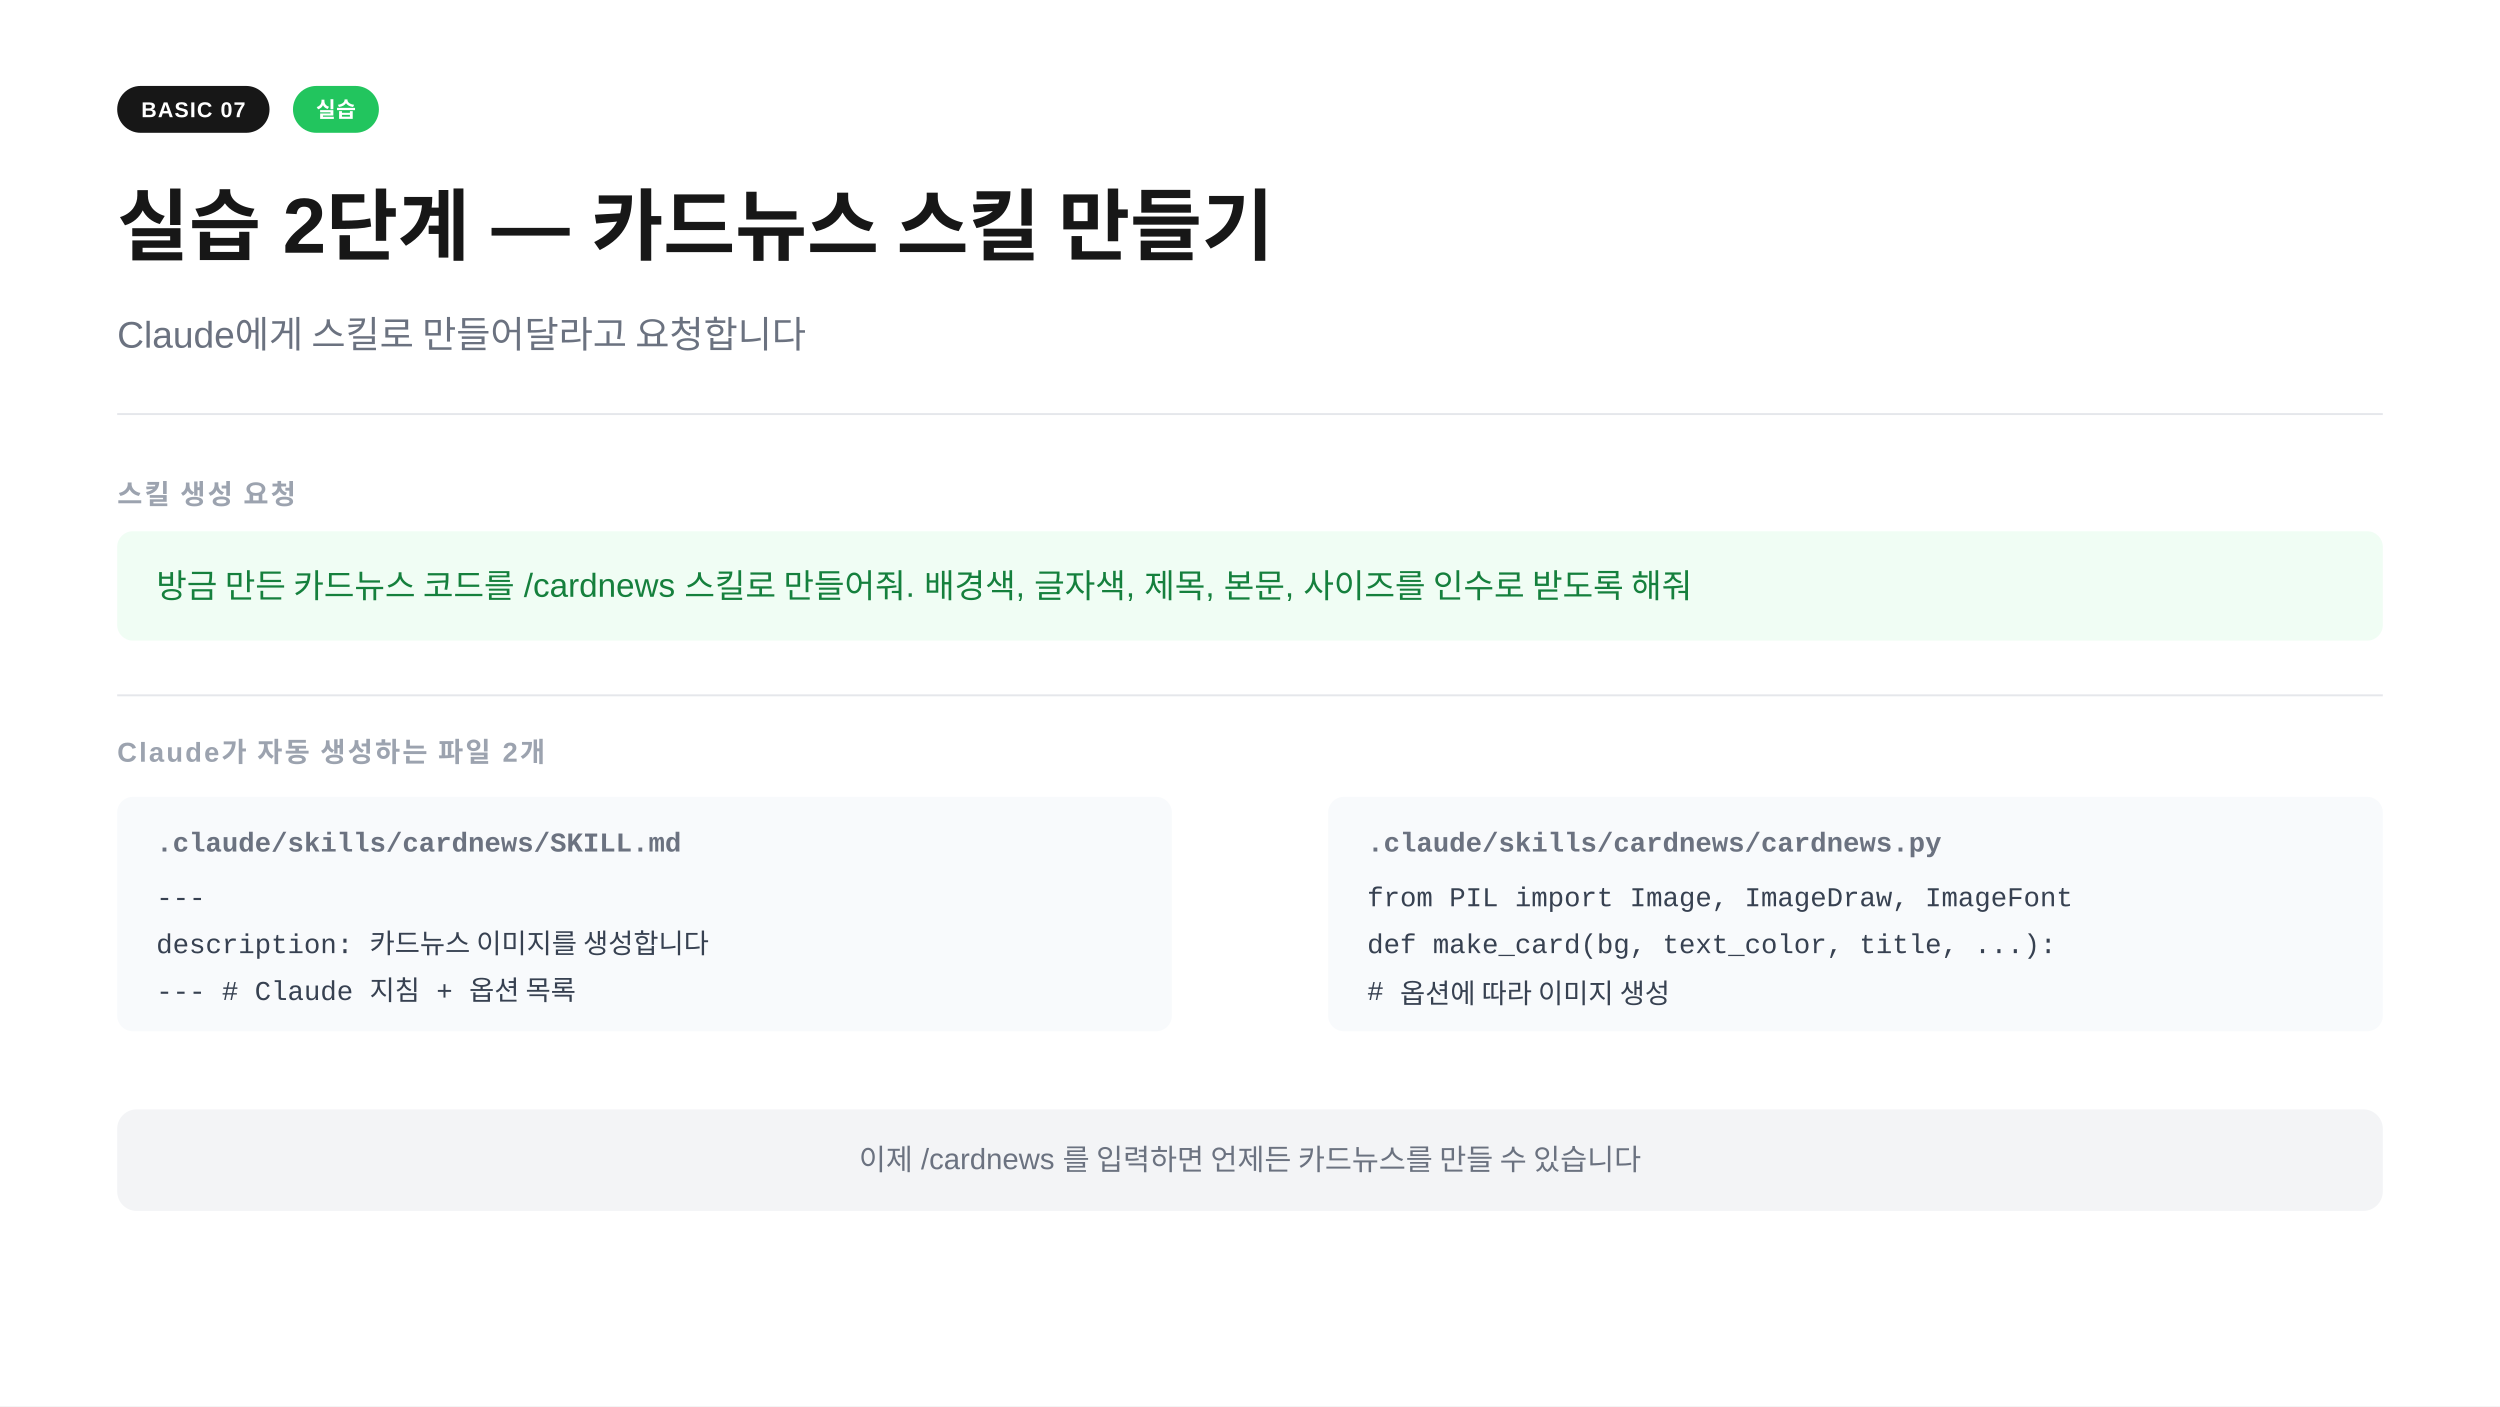
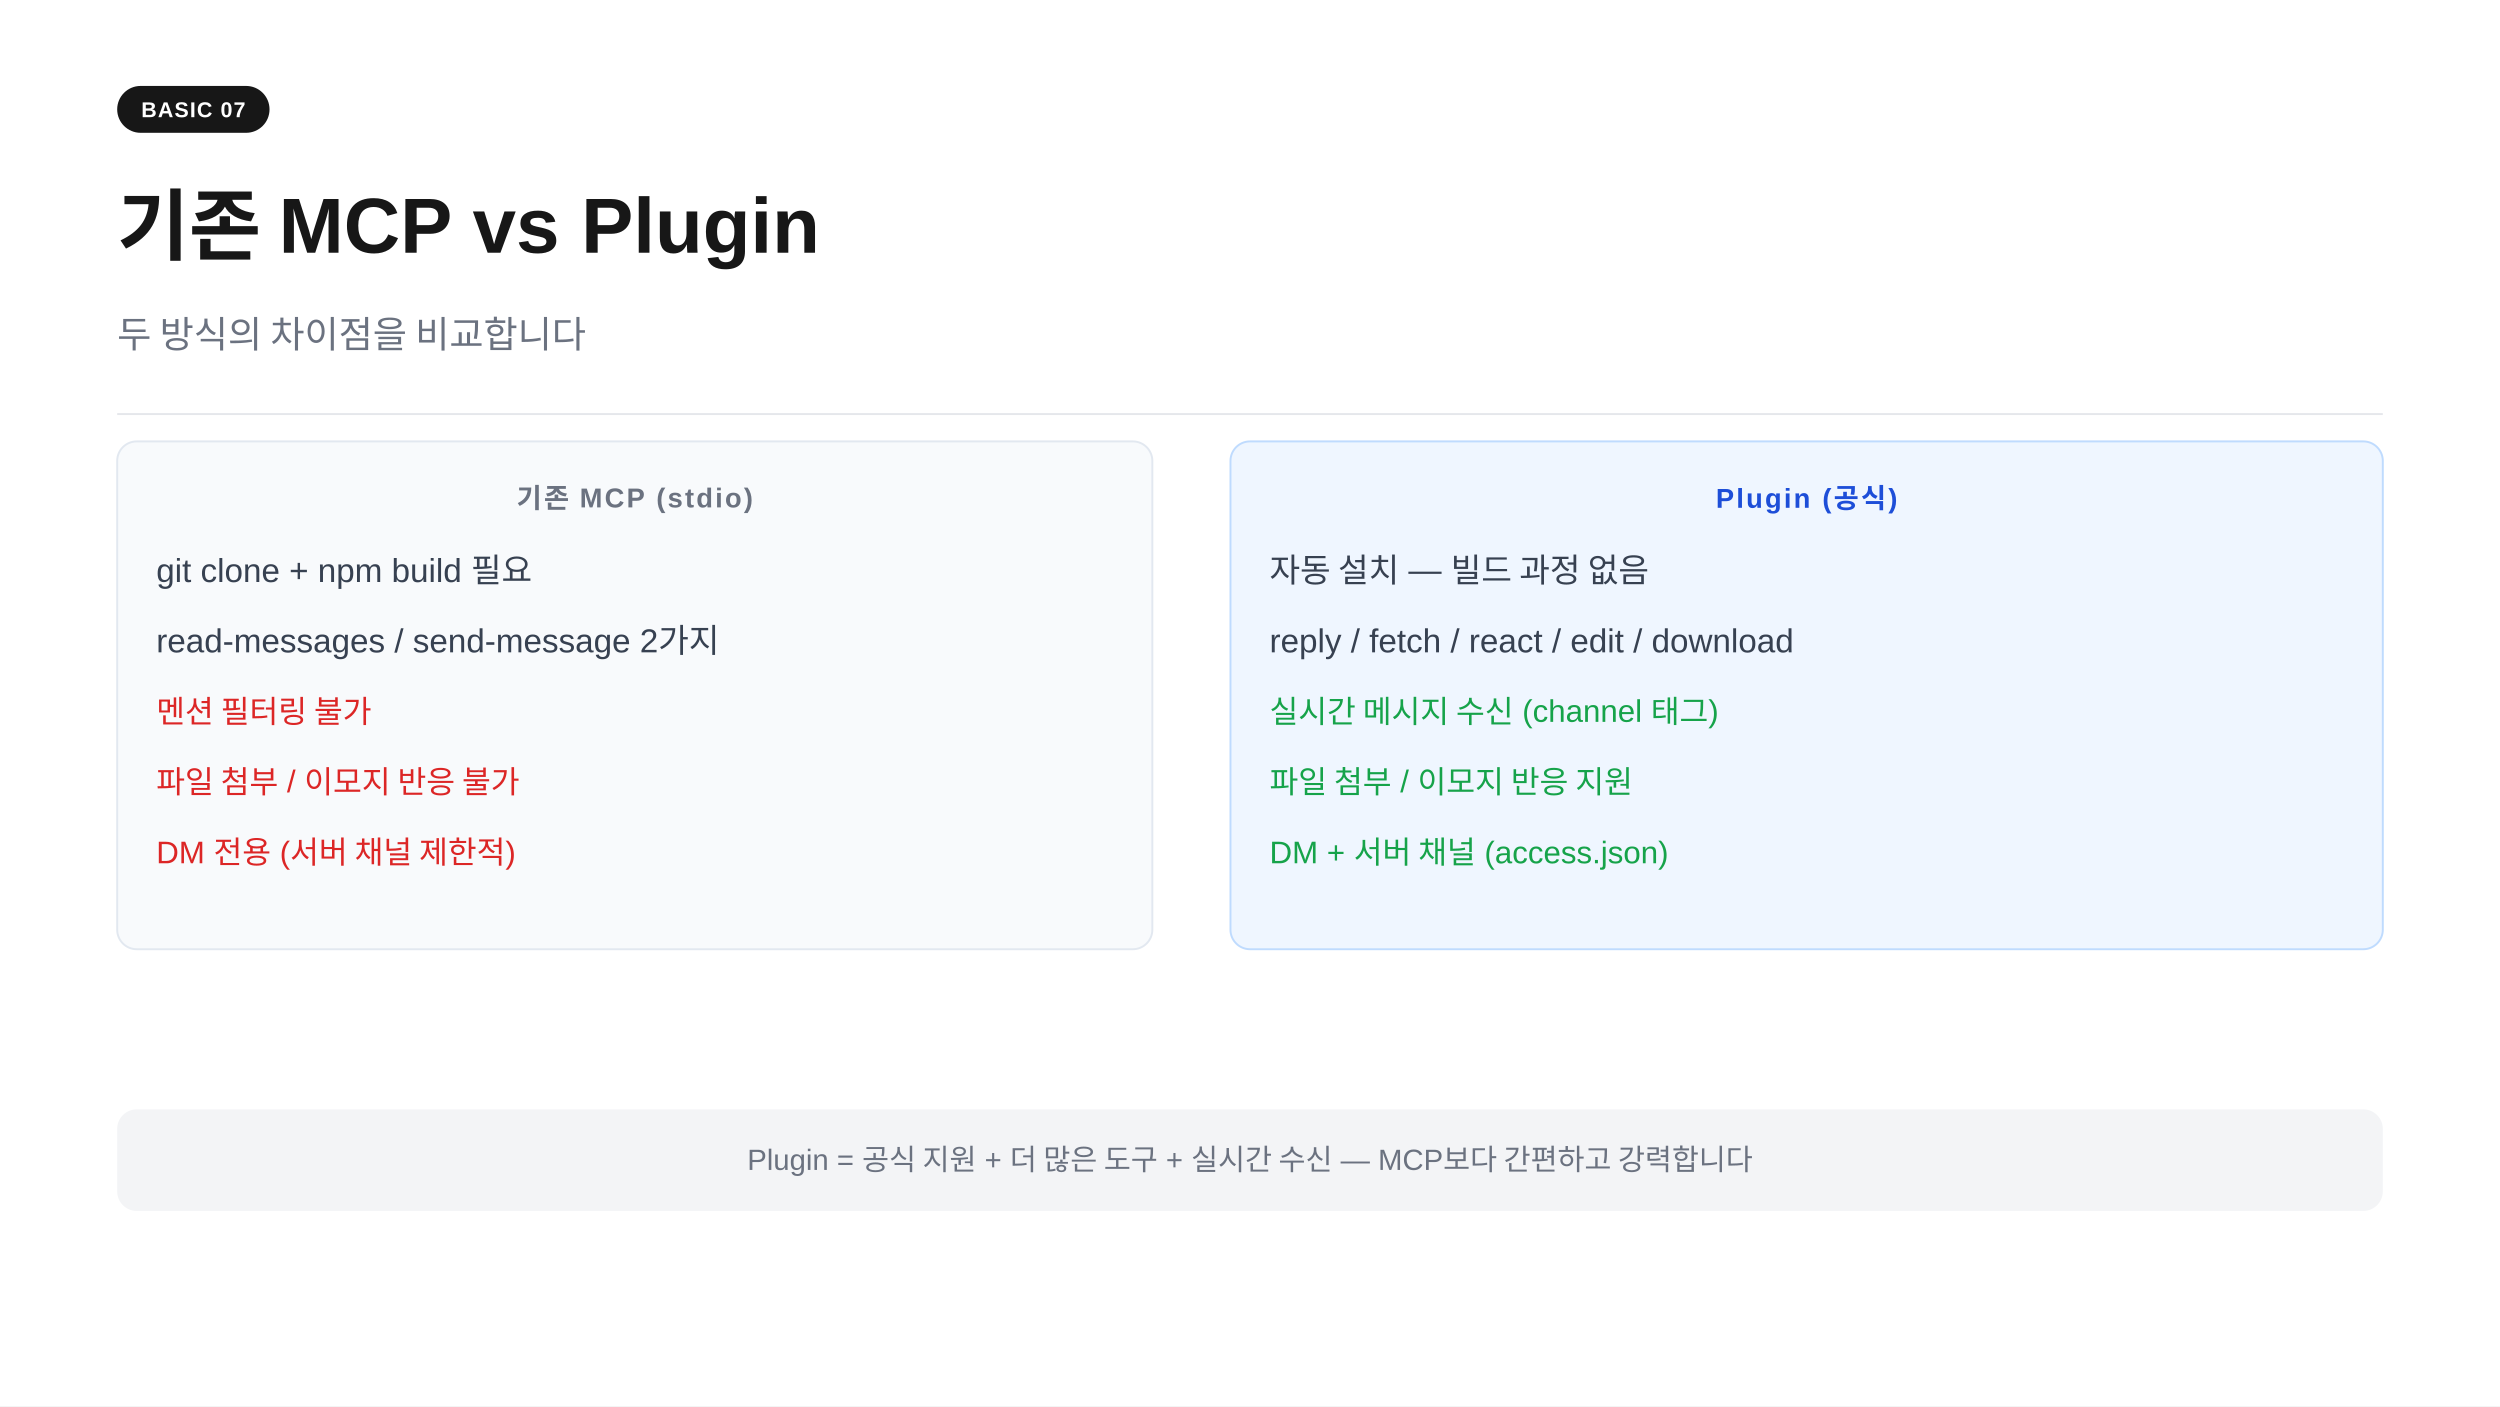
<svg xmlns="http://www.w3.org/2000/svg" width="1280" height="720" viewBox="0 0 1280 720">
  <rect width="1280" height="720" fill="#ffffff" />
  <rect x="60" y="44" width="78" height="24" rx="12" fill="#171717" />
  <text x="99" y="60" text-anchor="middle" font-family="-apple-system,BlinkMacSystemFont,'Segoe UI',Arial,sans-serif" font-size="11" font-weight="700" fill="#ffffff" letter-spacing="0.05em">BASIC 07</text>
-   <rect x="150" y="44" width="44" height="24" rx="12" fill="#22c55e" />
-   <text x="172" y="60" text-anchor="middle" font-family="-apple-system,BlinkMacSystemFont,'Segoe UI',Arial,sans-serif" font-size="11" font-weight="700" fill="#ffffff" letter-spacing="0.02em">실습</text>
-   <text x="60" y="130" font-family="-apple-system,BlinkMacSystemFont,'Segoe UI',Arial,sans-serif" font-size="40" font-weight="700" fill="#171717">실습 2단계 — 카드뉴스 스킬 만들기</text>
-   <text x="60" y="178" font-family="-apple-system,BlinkMacSystemFont,'Segoe UI',Arial,sans-serif" font-size="19" fill="#6b7280">Claude에게 스킬로 만들어달라고 요청합니다</text>
+   <text x="60" y="130" font-family="-apple-system,BlinkMacSystemFont,'Segoe UI',Arial,sans-serif" font-size="40" font-weight="700" fill="#171717">기존 MCP vs Plugin</text>
+   <text x="60" y="178" font-family="-apple-system,BlinkMacSystemFont,'Segoe UI',Arial,sans-serif" font-size="19" fill="#6b7280">두 방식의 차이점을 비교합니다</text>
  <line x1="60" y1="212" x2="1220" y2="212" stroke="#e5e7eb" stroke-width="1" />
-   <text x="60" y="258" font-family="-apple-system,BlinkMacSystemFont,'Segoe UI',Arial,sans-serif" font-size="14" font-weight="600" fill="#9ca3af" letter-spacing="0.08em">스킬 생성 요청</text>
-   <rect x="60" y="272" width="1160" height="56" rx="8" fill="#f0fdf4" />
-   <text x="80" y="306" font-family="-apple-system,BlinkMacSystemFont,'Segoe UI',Arial,sans-serif" font-size="17" fill="#15803d">방금 만든 카드뉴스 코드를 /cardnews 스킬로 만들어줘. 배경색, 글자색, 제목, 본문, 사이즈를 인수로 받도록 해줘</text>
-   <line x1="60" y1="356" x2="1220" y2="356" stroke="#e5e7eb" stroke-width="1" />
-   <text x="60" y="390" font-family="-apple-system,BlinkMacSystemFont,'Segoe UI',Arial,sans-serif" font-size="14" font-weight="600" fill="#9ca3af" letter-spacing="0.08em">Claude가 자동 생성하는 파일 2개</text>
-   <rect x="60" y="408" width="540" height="120" rx="8" fill="#f8fafc" />
-   <text x="80" y="436" font-family="'Courier New',Courier,monospace" font-size="14" font-weight="700" fill="#6b7280">.claude/skills/cardnews/SKILL.md</text>
-   <text x="80" y="464" font-family="'Courier New',Courier,monospace" font-size="14" fill="#374151">---</text>
-   <text x="80" y="488" font-family="'Courier New',Courier,monospace" font-size="14" fill="#374151">description: 카드뉴스 이미지를 생성합니다</text>
-   <text x="80" y="512" font-family="'Courier New',Courier,monospace" font-size="14" fill="#374151">---  # Claude 지침 + 옵션 목록</text>
-   <rect x="680" y="408" width="540" height="120" rx="8" fill="#f8fafc" />
-   <text x="700" y="436" font-family="'Courier New',Courier,monospace" font-size="14" font-weight="700" fill="#6b7280">.claude/skills/cardnews/cardnews.py</text>
-   <text x="700" y="464" font-family="'Courier New',Courier,monospace" font-size="14" fill="#374151">from PIL import Image, ImageDraw, ImageFont</text>
-   <text x="700" y="488" font-family="'Courier New',Courier,monospace" font-size="14" fill="#374151">def make_card(bg, text_color, title, ...):</text>
-   <text x="700" y="512" font-family="'Courier New',Courier,monospace" font-size="14" fill="#374151">    # 옵션에 따라 이미지 생성</text>
+   <rect x="60" y="226" width="530" height="260" rx="10" fill="#f8fafc" stroke="#e2e8f0" stroke-width="1" />
+   <text x="325" y="260" text-anchor="middle" font-family="-apple-system,BlinkMacSystemFont,'Segoe UI',Arial,sans-serif" font-size="14" font-weight="700" fill="#6b7280" letter-spacing="0.08em">기존 MCP (stdio)</text>
+   <text x="80" y="298" font-family="-apple-system,BlinkMacSystemFont,'Segoe UI',Arial,sans-serif" font-size="17" fill="#374151">git clone + npm build 필요</text>
+   <text x="80" y="334" font-family="-apple-system,BlinkMacSystemFont,'Segoe UI',Arial,sans-serif" font-size="17" fill="#374151">read-messages / send-message 2가지</text>
+   <text x="80" y="370" font-family="-apple-system,BlinkMacSystemFont,'Segoe UI',Arial,sans-serif" font-size="16" fill="#dc2626">멘션 필터링 불가</text>
+   <text x="80" y="406" font-family="-apple-system,BlinkMacSystemFont,'Segoe UI',Arial,sans-serif" font-size="16" fill="#dc2626">파일 첨부 / 이모지 반응 불가</text>
+   <text x="80" y="442" font-family="-apple-system,BlinkMacSystemFont,'Segoe UI',Arial,sans-serif" font-size="16" fill="#dc2626">DM 전용 (서버 채널 제한적)</text>
+   <rect x="630" y="226" width="590" height="260" rx="10" fill="#eff6ff" stroke="#bfdbfe" stroke-width="1" />
+   <text x="925" y="260" text-anchor="middle" font-family="-apple-system,BlinkMacSystemFont,'Segoe UI',Arial,sans-serif" font-size="14" font-weight="700" fill="#1d4ed8" letter-spacing="0.08em">Plugin (공식)</text>
+   <text x="650" y="298" font-family="-apple-system,BlinkMacSystemFont,'Segoe UI',Arial,sans-serif" font-size="17" fill="#374151">자동 설치  —  빌드 과정 없음</text>
+   <text x="650" y="334" font-family="-apple-system,BlinkMacSystemFont,'Segoe UI',Arial,sans-serif" font-size="17" fill="#374151">reply / fetch / react / edit / download</text>
+   <text x="650" y="370" font-family="-apple-system,BlinkMacSystemFont,'Segoe UI',Arial,sans-serif" font-size="16" fill="#16a34a">실시간 메시지 수신 (channel 태그)</text>
+   <text x="650" y="406" font-family="-apple-system,BlinkMacSystemFont,'Segoe UI',Arial,sans-serif" font-size="16" fill="#16a34a">파일 첨부 / 이모지 반응 지원</text>
+   <text x="650" y="442" font-family="-apple-system,BlinkMacSystemFont,'Segoe UI',Arial,sans-serif" font-size="16" fill="#16a34a">DM + 서버 채널 (access.json)</text>
  <rect x="60" y="568" width="1160" height="52" rx="10" fill="#f3f4f6" />
-   <text x="640" y="599" text-anchor="middle" font-family="-apple-system,BlinkMacSystemFont,'Segoe UI',Arial,sans-serif" font-size="15" fill="#6b7280">이제 /cardnews 를 입력하면 언제든 카드뉴스를 만들 수 있습니다</text>
+   <text x="640" y="599" text-anchor="middle" font-family="-apple-system,BlinkMacSystemFont,'Segoe UI',Arial,sans-serif" font-size="15" fill="#6b7280">Plugin = 공식 지원 + 더 많은 도구 + 실시간 수신  —  MCP보다 간편하고 강력합니다</text>
</svg>
